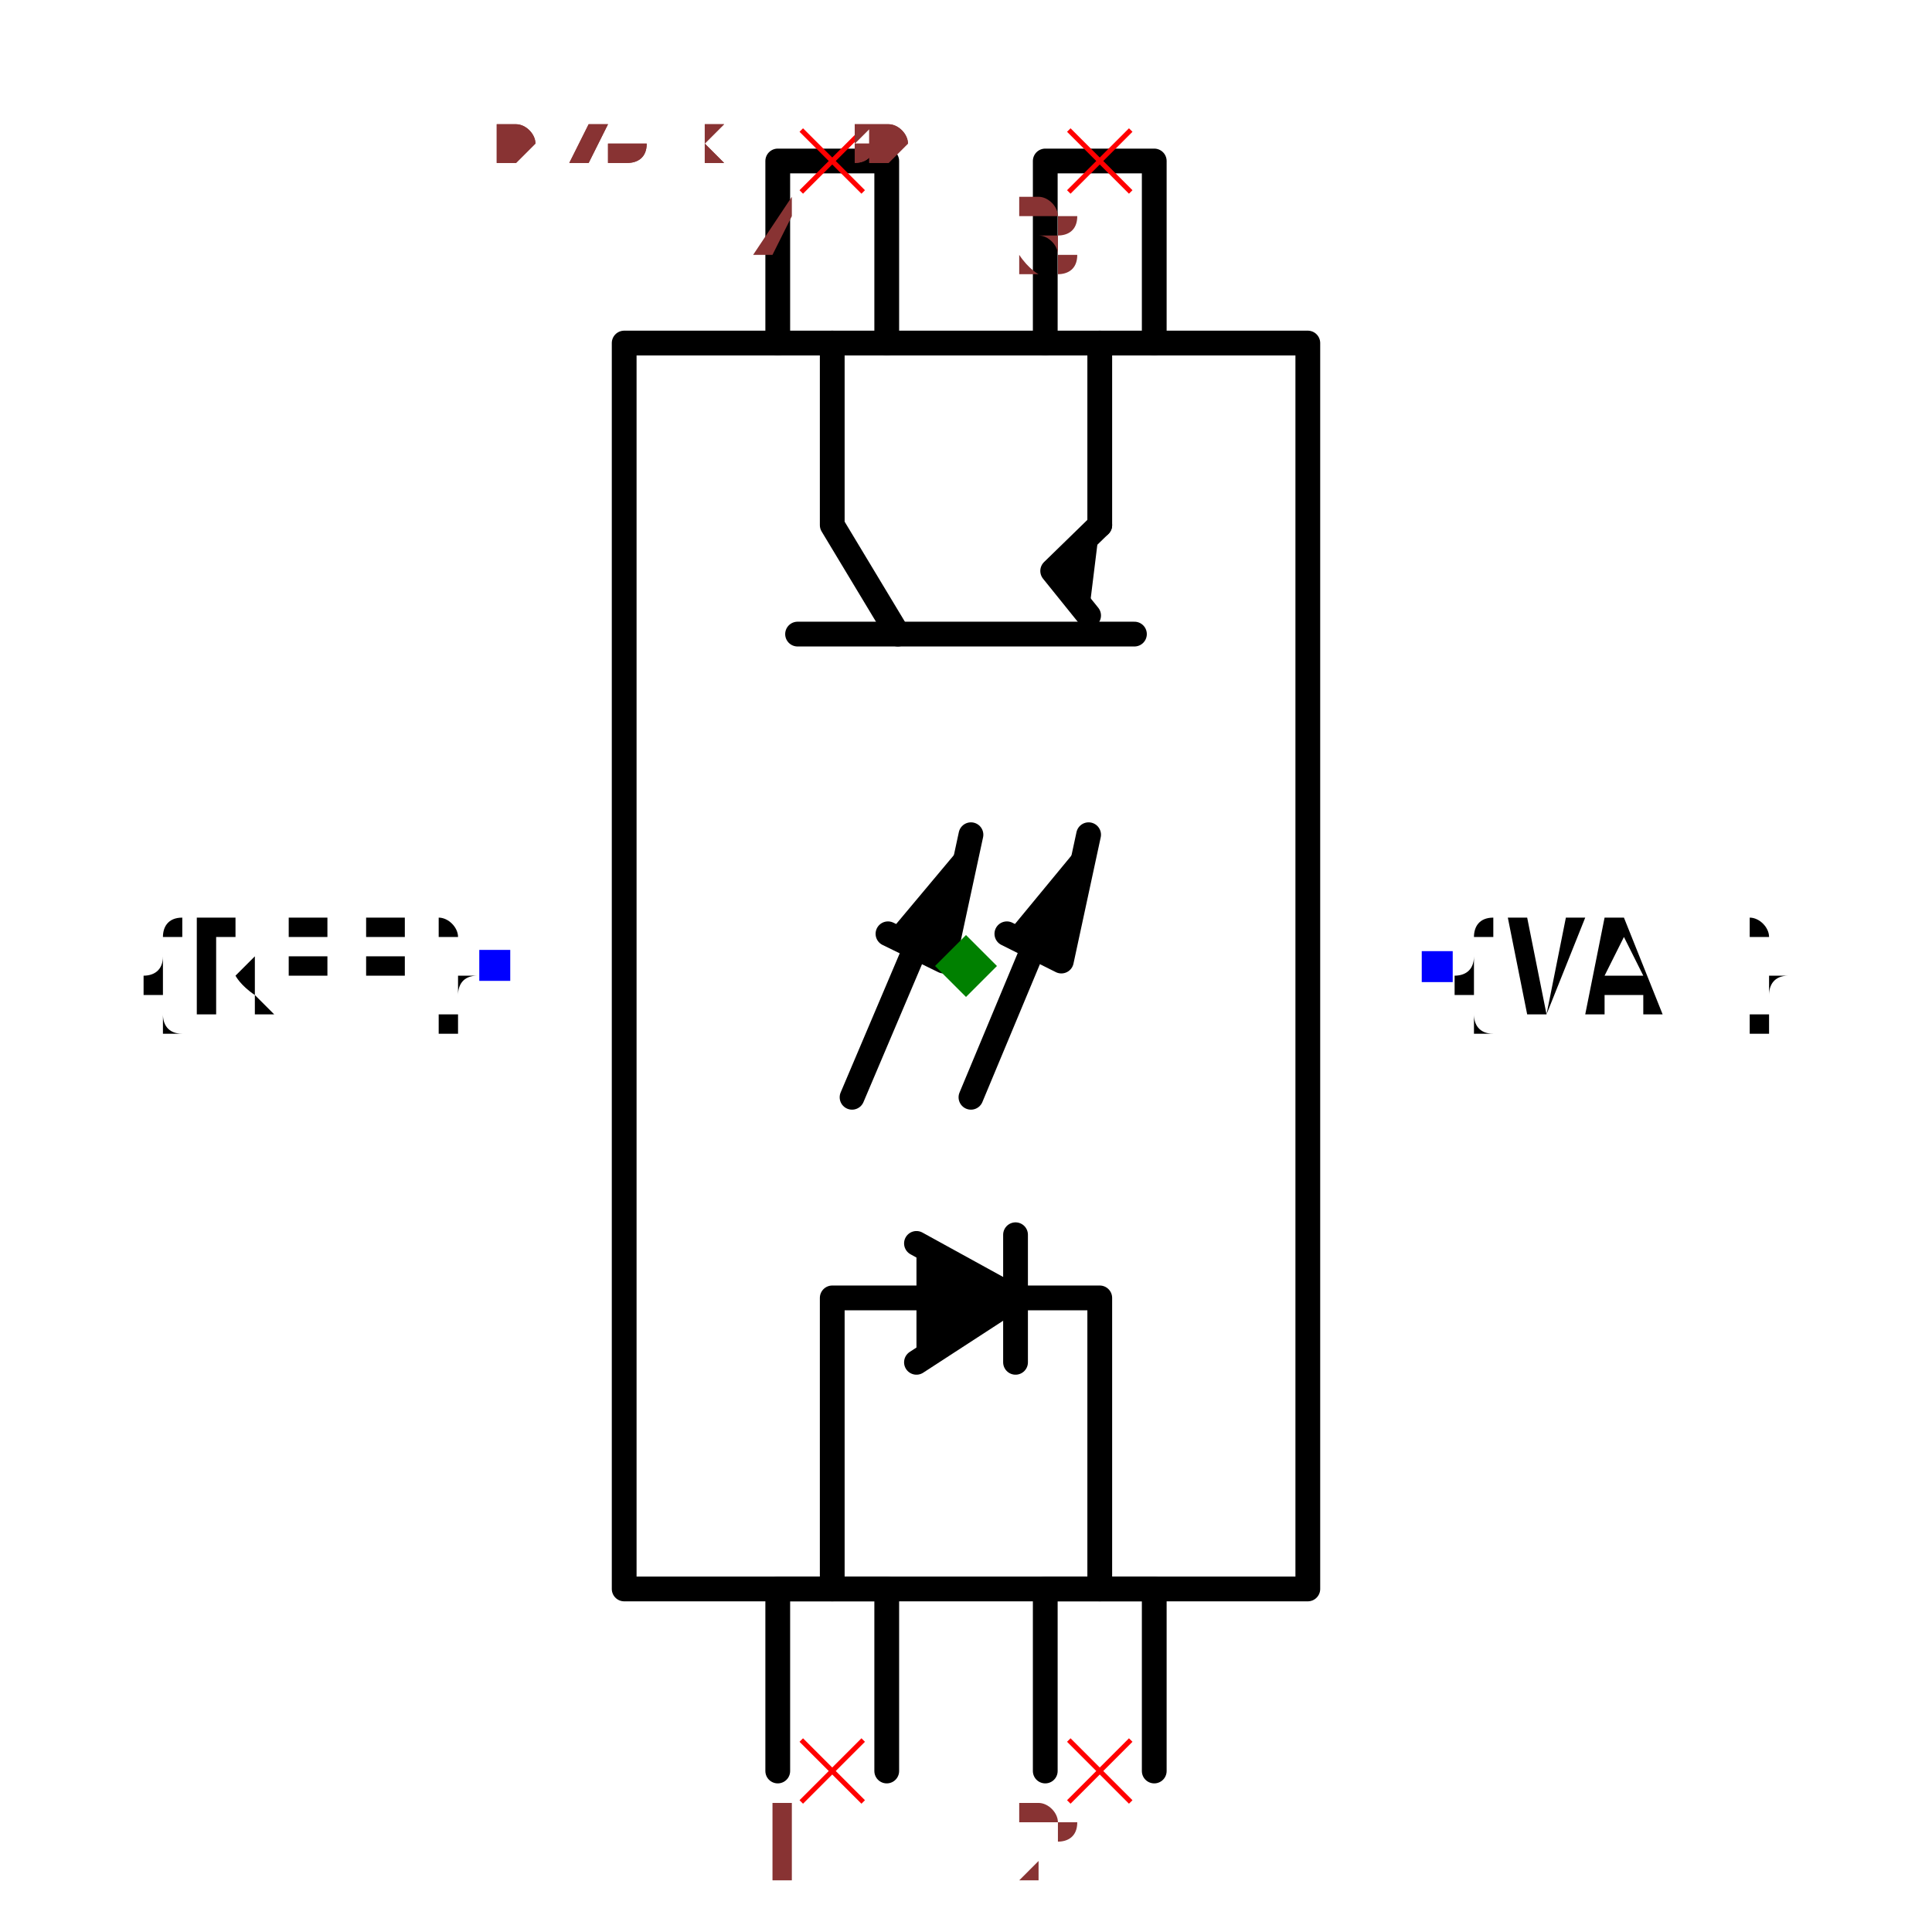
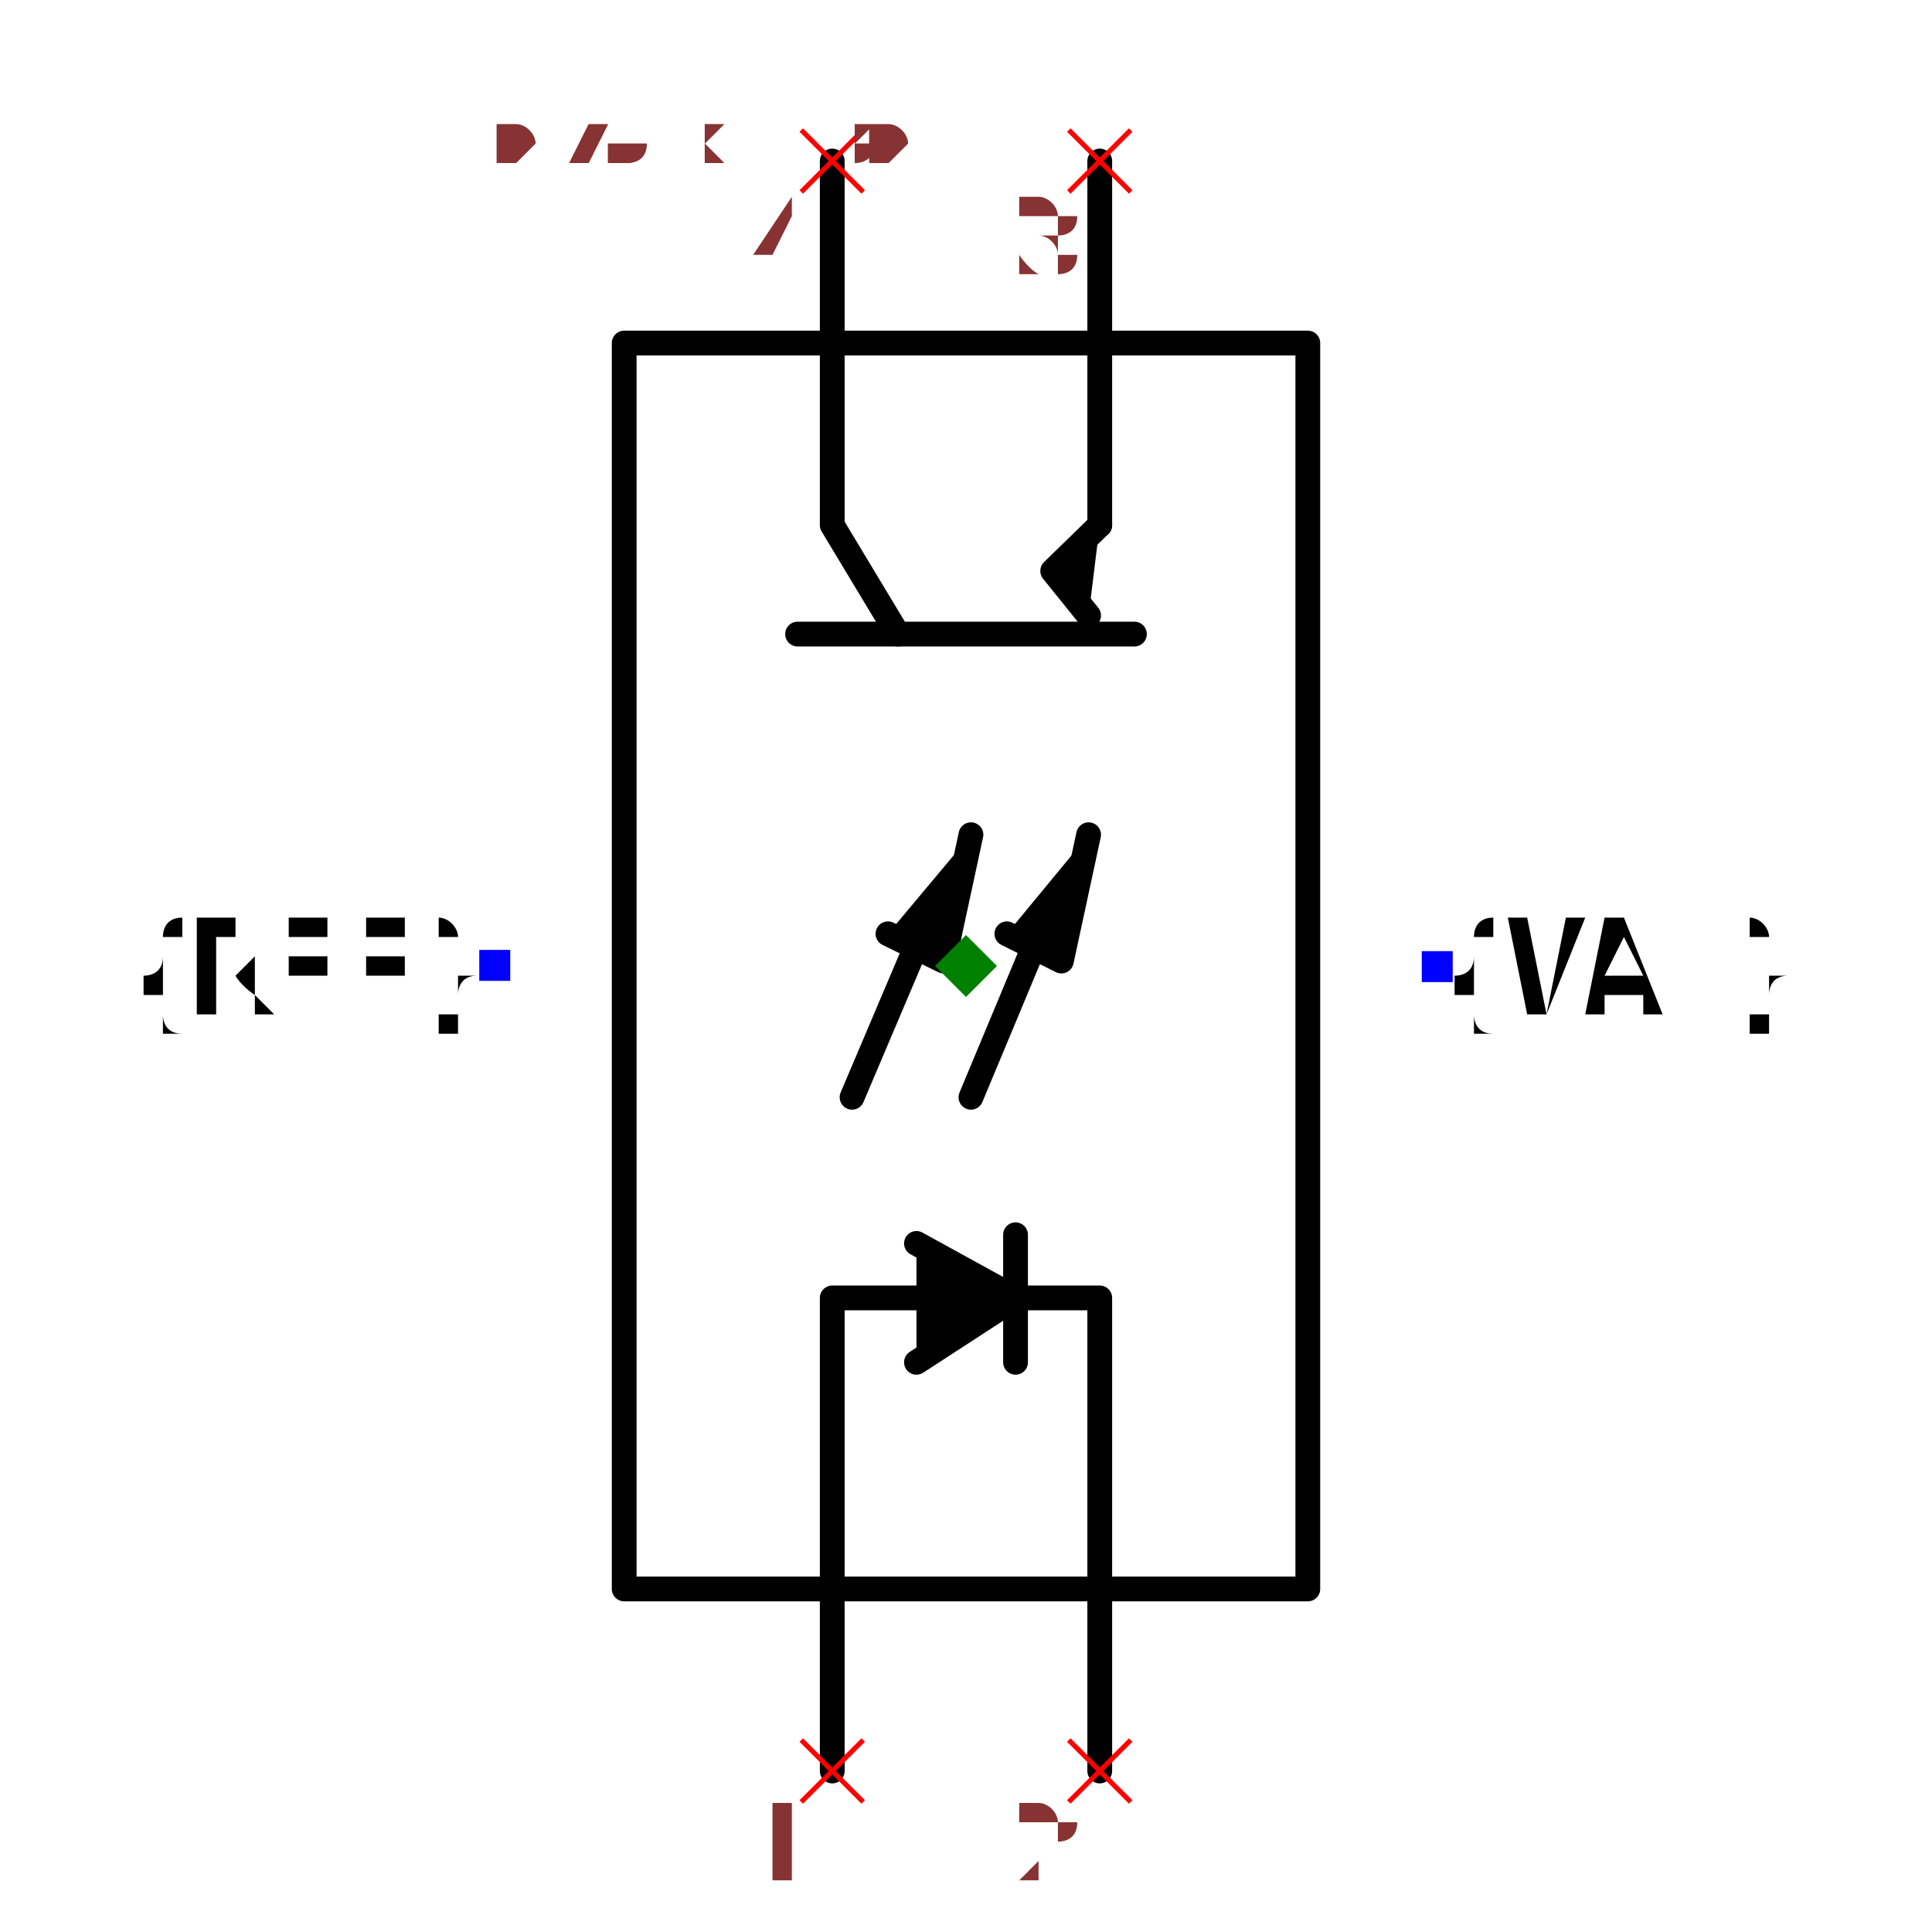
<svg xmlns="http://www.w3.org/2000/svg" width="150" height="150" viewBox="-0.456 -0.78 0.912 1.56">
  <path d="M-0.276,0.503 L-0.276,-0.503 L0.276,-0.503 L0.276,0.503 L-0.276,0.503" fill="none" stroke="black" stroke-width="0.02" stroke-linecap="round" stroke-linejoin="round" />
-   <path d="M-0.152,0.65 L-0.152,0.503 L-0.064,0.503 L-0.064,0.65" fill="none" stroke="black" stroke-width="0.02" stroke-linecap="round" stroke-linejoin="round" />
-   <path d="M0.064,0.65 L0.064,0.503 L0.152,0.503 L0.152,0.65" fill="none" stroke="black" stroke-width="0.02" stroke-linecap="round" stroke-linejoin="round" />
-   <path d="M-0.152,-0.503 L-0.152,-0.65 L-0.064,-0.65 L-0.064,-0.503" fill="none" stroke="black" stroke-width="0.02" stroke-linecap="round" stroke-linejoin="round" />
-   <path d="M0.064,-0.503 L0.064,-0.65 L0.152,-0.65 L0.152,-0.503" fill="none" stroke="black" stroke-width="0.02" stroke-linecap="round" stroke-linejoin="round" />
+   <path d="M-0.108,0.65 L-0.108,0.503" fill="none" stroke="black" stroke-width="0.02" stroke-linecap="round" stroke-linejoin="round" />
+   <path d="M0.108,0.65 L0.108,0.503" fill="none" stroke="black" stroke-width="0.02" stroke-linecap="round" stroke-linejoin="round" />
+   <path d="M-0.108,-0.503 L-0.108,-0.65" fill="none" stroke="black" stroke-width="0.02" stroke-linecap="round" stroke-linejoin="round" />
+   <path d="M0.108,-0.503 L0.108,-0.65" fill="none" stroke="black" stroke-width="0.02" stroke-linecap="round" stroke-linejoin="round" />
  <path d="M-0.108,0.503 L-0.108,0.268 L0.108,0.268 L0.108,0.503" fill="none" stroke="black" stroke-width="0.02" stroke-linecap="round" stroke-linejoin="round" />
  <path d="M-0.04,0.224 L0.04,0.268 L-0.04,0.32" fill="black" stroke="black" stroke-width="0.02" stroke-linecap="round" stroke-linejoin="round" />
  <path d="M0.04,0.217 L0.04,0.32" fill="none" stroke="black" stroke-width="0.02" stroke-linecap="round" stroke-linejoin="round" />
  <path d="M-0.108,-0.503 L-0.108,-0.356 L-0.055,-0.268" fill="none" stroke="black" stroke-width="0.02" stroke-linecap="round" stroke-linejoin="round" />
  <path d="M-0.136,-0.268 L0.136,-0.268" fill="none" stroke="black" stroke-width="0.02" stroke-linecap="round" stroke-linejoin="round" />
  <path d="M0.108,-0.503 L0.108,-0.356" fill="none" stroke="black" stroke-width="0.02" stroke-linecap="round" stroke-linejoin="round" />
  <path d="M0.108,-0.356 L0.07,-0.319 L0.099,-0.283" fill="black" stroke="black" stroke-width="0.02" stroke-linecap="round" stroke-linejoin="round" />
  <path d="M-0.033,-0.033 L-0.092,0.106" fill="none" stroke="black" stroke-width="0.02" stroke-linecap="round" stroke-linejoin="round" />
  <path d="M0.004,-0.106 L-0.018,-0.004 L-0.063,-0.026" fill="black" stroke="black" stroke-width="0.02" stroke-linecap="round" stroke-linejoin="round" />
  <path d="M0.062,-0.033 L0.004,0.106" fill="none" stroke="black" stroke-width="0.02" stroke-linecap="round" stroke-linejoin="round" />
  <path d="M0.099,-0.106 L0.077,-0.004 L0.033,-0.026" fill="black" stroke="black" stroke-width="0.02" stroke-linecap="round" stroke-linejoin="round" />
  <text x="-0.38" y="-2.3268289183799718e-17" dx="0" dy="0.038" text-anchor="end" style="font: 0.1px monospace; fill: black">{REF}</text>
  <rect x="-0.393" y="-0.013" width="0.025" height="0.025" fill="blue" />
  <text x="0.38" y="2.3268289183799718e-17" dx="0" dy="0.038" text-anchor="start" style="font: 0.1px monospace; fill: black">{VAL}</text>
  <rect x="0.368" y="-0.012" width="0.025" height="0.025" fill="blue" />
  <line x1="0.083" y1="0.625" x2="0.133" y2="0.675" stroke="red" stroke-width="0.004" />
  <line x1="0.083" y1="0.675" x2="0.133" y2="0.625" stroke="red" stroke-width="0.004" />
  <text x="0.068" y="0.74" text-anchor="middle" style="font: 0.08px monospace; fill: #833;">2</text>
  <line x1="-0.133" y1="0.625" x2="-0.083" y2="0.675" stroke="red" stroke-width="0.004" />
  <line x1="-0.133" y1="0.675" x2="-0.083" y2="0.625" stroke="red" stroke-width="0.004" />
  <text x="-0.148" y="0.74" text-anchor="middle" style="font: 0.08px monospace; fill: #833;">1</text>
  <line x1="0.083" y1="-0.675" x2="0.133" y2="-0.625" stroke="red" stroke-width="0.004" />
  <line x1="0.083" y1="-0.625" x2="0.133" y2="-0.675" stroke="red" stroke-width="0.004" />
  <text x="0.068" y="-0.56" text-anchor="middle" style="font: 0.08px monospace; fill: #833;">3</text>
  <line x1="-0.133" y1="-0.675" x2="-0.083" y2="-0.625" stroke="red" stroke-width="0.004" />
  <line x1="-0.133" y1="-0.625" x2="-0.083" y2="-0.675" stroke="red" stroke-width="0.004" />
  <text x="-0.148" y="-0.56" text-anchor="middle" style="font: 0.08px monospace; fill: #833;">4</text>
  <path d="M 0 -0.025 L 0.025 0 L 0 0.025 L -0.025 0 Z" fill="green" />
  <text x="-0.38" y="-0.65" style="font: 0.05px monospace; fill: #833;">0.76 x 1.30</text>
  <text x="-0.38" y="-0.7" dy="-0.15" style="font: 0.05px monospace; fill: #833;">2 [cathode, input_cathode]</text>
  <text x="-0.38" y="-0.75" dy="-0.15" style="font: 0.05px monospace; fill: #833;">1 [anode, input_anode]</text>
  <text x="-0.38" y="-0.8" dy="-0.15" style="font: 0.05px monospace; fill: #833;">3 [emitter, output_emitter]</text>
  <text x="-0.38" y="-0.85" dy="-0.15" style="font: 0.05px monospace; fill: #833;">4 [collector, output_collector]</text>
  <text x="-0.38" y="-0.65" style="font: 0.05px monospace; fill: #833;">0.76 x 1.30</text>
  <text x="-0.38" y="-0.7" dy="-0.15" style="font: 0.05px monospace; fill: #833;">2 [cathode, input_cathode]</text>
  <text x="-0.38" y="-0.75" dy="-0.15" style="font: 0.05px monospace; fill: #833;">1 [anode, input_anode]</text>
  <text x="-0.38" y="-0.8" dy="-0.15" style="font: 0.05px monospace; fill: #833;">3 [emitter, output_emitter]</text>
  <text x="-0.38" y="-0.85" dy="-0.15" style="font: 0.05px monospace; fill: #833;">4 [collector, output_collector]</text>
</svg>
